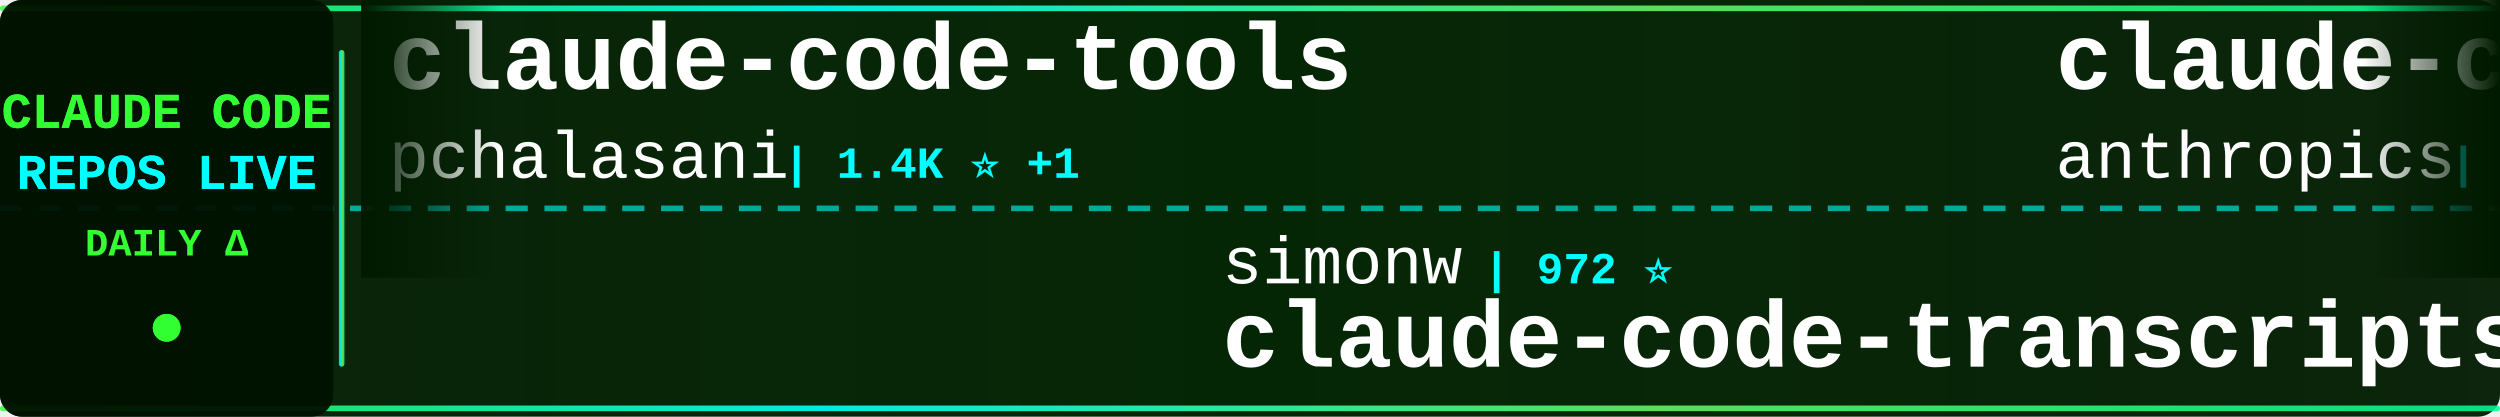
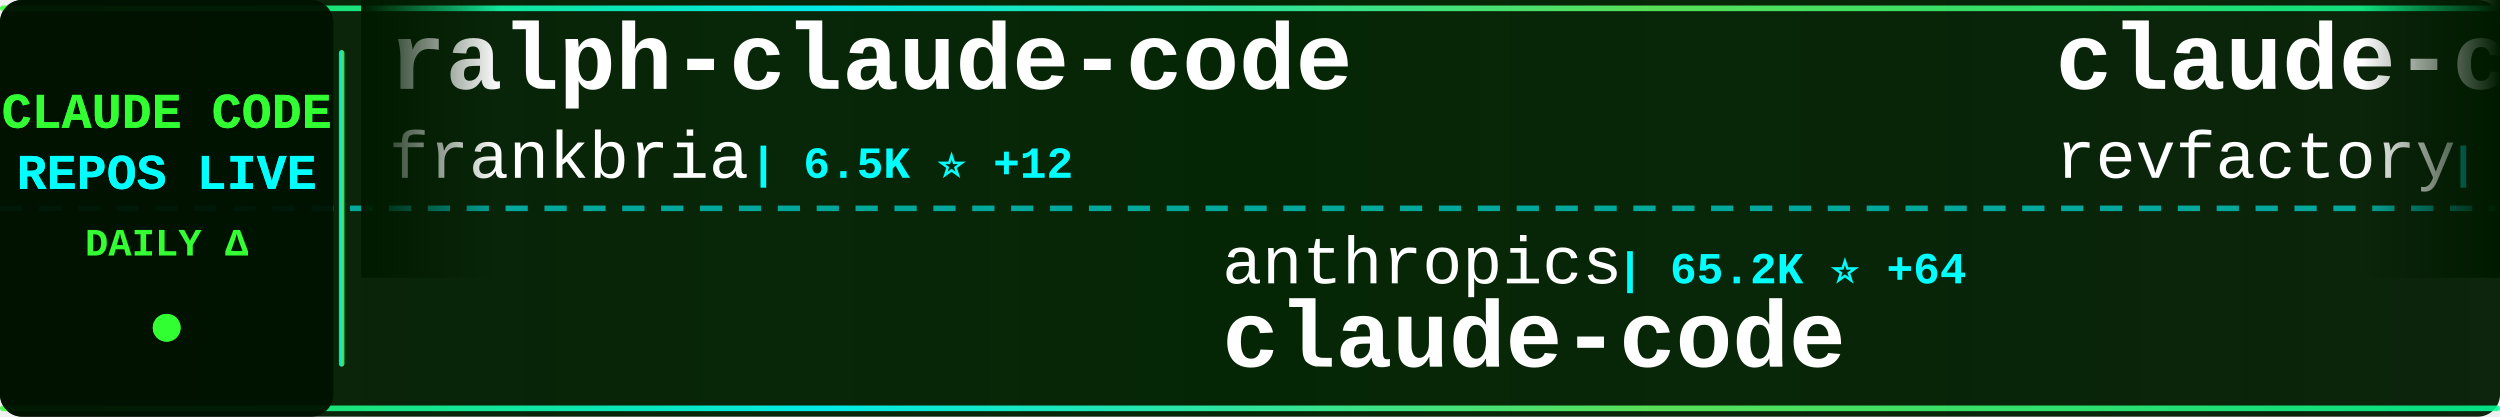
<svg xmlns="http://www.w3.org/2000/svg" width="900" height="150">
  <defs>
    <linearGradient id="tickerBg" x1="0%" y1="0%" x2="100%" y2="0%">
      <stop offset="0%" style="stop-color:#001a00;stop-opacity:0.95" />
      <stop offset="50%" style="stop-color:#002200;stop-opacity:0.98" />
      <stop offset="100%" style="stop-color:#001a00;stop-opacity:0.95" />
    </linearGradient>
    <linearGradient id="borderGrad" x1="0%" y1="0%" x2="100%" y2="0%">
      <stop offset="0%" style="stop-color:#33ff33;stop-opacity:0.85">
        <animate attributeName="stop-opacity" values="0.85;1;0.85" dur="2s" repeatCount="indefinite" />
      </stop>
      <stop offset="33%" style="stop-color:#00ffff;stop-opacity:0.9">
        <animate attributeName="stop-opacity" values="0.9;1;0.9" dur="2.2s" repeatCount="indefinite" />
      </stop>
      <stop offset="66%" style="stop-color:#66ff66;stop-opacity:0.85">
        <animate attributeName="stop-opacity" values="0.85;1;0.85" dur="1.8s" repeatCount="indefinite" />
      </stop>
      <stop offset="100%" style="stop-color:#00ff99;stop-opacity:0.85">
        <animate attributeName="stop-opacity" values="0.85;1;0.85" dur="2s" repeatCount="indefinite" />
      </stop>
    </linearGradient>
    <filter id="textGlow">
      <feGaussianBlur stdDeviation="0.1" result="coloredBlur" />
      <feMerge>
        <feMergeNode in="coloredBlur" />
        <feMergeNode in="SourceGraphic" />
      </feMerge>
    </filter>
    <filter id="metricGlow">
      <feGaussianBlur stdDeviation="0.2" result="coloredBlur" />
      <feMerge>
        <feMergeNode in="coloredBlur" />
        <feMergeNode in="SourceGraphic" />
      </feMerge>
    </filter>
    <linearGradient id="leftFade" x1="0%" y1="0%" x2="100%" y2="0%">
      <stop offset="0%" style="stop-color:#001a00;stop-opacity:1" />
      <stop offset="100%" style="stop-color:#001a00;stop-opacity:0" />
    </linearGradient>
    <linearGradient id="rightFade" x1="0%" y1="0%" x2="100%" y2="0%">
      <stop offset="0%" style="stop-color:#001a00;stop-opacity:0" />
      <stop offset="100%" style="stop-color:#001a00;stop-opacity:1" />
    </linearGradient>
  </defs>
  <rect width="900" height="150" fill="url(#tickerBg)" rx="8" />
  <rect x="0" y="2" width="900" height="2" fill="url(#borderGrad)" rx="1" />
  <rect x="0" y="146" width="900" height="2" fill="url(#borderGrad)" rx="1" />
  <line x1="0" y1="75" x2="900" y2="75" stroke="#00ffff" stroke-width="2" stroke-dasharray="8 6" opacity="0.6" />
  <rect x="0" y="0" width="120" height="150" fill="#001100" opacity="0.95" rx="8" />
  <text x="60" y="46" font-family="'Courier New', monospace" font-size="18" font-weight="bold" fill="#33ff33" text-anchor="middle" filter="url(#textGlow)">
    CLAUDE CODE
  </text>
  <text x="60" y="68" font-family="'Courier New', monospace" font-size="18" font-weight="bold" fill="#00ffff" text-anchor="middle" filter="url(#textGlow)">
    REPOS LIVE
  </text>
  <text x="60" y="92" font-family="'Courier New', monospace" font-size="14" font-weight="bold" fill="#33ff33" text-anchor="middle">
    DAILY Δ
  </text>
  <circle cx="60" cy="118" r="5" fill="#33ff33" filter="url(#metricGlow)">
    <animate attributeName="r" values="4;6;4" dur="1.5s" repeatCount="indefinite" />
    <animate attributeName="opacity" values="0.6;1;0.6" dur="1.5s" repeatCount="indefinite" />
  </circle>
  <rect x="122" y="18" width="2" height="114" fill="url(#borderGrad)" rx="1" />
  <clipPath id="tickerClip">
    <rect x="130" y="0" width="770" height="150" />
  </clipPath>
  <g clip-path="url(#tickerClip)">
    <g id="tickerItems">
      <animateTransform attributeName="transform" attributeType="XML" type="translate" from="0 0" to="-3000 0" dur="54s" repeatCount="indefinite" />
      <g transform="translate(0, 0)">
-         <text x="140" y="32" font-family="'Courier New', monospace" font-size="34" font-weight="bold" fill="#ffffff">claude-code-tools</text>
-         <text x="140" y="64" font-family="'Courier New', monospace" font-size="24" font-weight="normal" fill="#ffffff" opacity="1.0">pchalasani</text>
-         <text x="282" y="64" font-family="'Courier New', monospace" font-size="16" font-weight="bold" fill="#00ffff"> | 1.4K ⭐ +1</text>
+         <text x="140" y="32" font-family="'Courier New', monospace" font-size="34" font-weight="bold" fill="#ffffff">ralph-claude-code</text>
+         <text x="140" y="64" font-family="'Courier New', monospace" font-size="24" font-weight="normal" fill="#ffffff" opacity="1.0">frankbria</text>
+         <text x="270" y="64" font-family="'Courier New', monospace" font-size="16" font-weight="bold" fill="#00ffff"> | 6.5K ⭐ +12</text>
      </g>
      <g transform="translate(300, 0)">
-         <text x="140" y="102" font-family="'Courier New', monospace" font-size="24" font-weight="normal" fill="#ffffff" opacity="1.0">simonw</text>
-         <text x="234" y="102" font-family="'Courier New', monospace" font-size="16" font-weight="bold" fill="#00ffff"> | 972 ⭐</text>
-         <text x="140" y="132" font-family="'Courier New', monospace" font-size="34" font-weight="bold" fill="#ffffff">claude-code-transcripts</text>
+         <text x="140" y="102" font-family="'Courier New', monospace" font-size="24" font-weight="normal" fill="#ffffff" opacity="1.0">anthropics</text>
+         <text x="282" y="102" font-family="'Courier New', monospace" font-size="16" font-weight="bold" fill="#00ffff"> | 65.2K ⭐ +64</text>
+         <text x="140" y="132" font-family="'Courier New', monospace" font-size="34" font-weight="bold" fill="#ffffff">claude-code</text>
      </g>
      <g transform="translate(600, 0)">
-         <text x="140" y="32" font-family="'Courier New', monospace" font-size="34" font-weight="bold" fill="#ffffff">claude-code</text>
-         <text x="140" y="64" font-family="'Courier New', monospace" font-size="24" font-weight="normal" fill="#ffffff" opacity="1.0">anthropics</text>
-         <text x="282" y="64" font-family="'Courier New', monospace" font-size="16" font-weight="bold" fill="#00ffff"> | 65.2K ⭐ +58</text>
+         <text x="140" y="32" font-family="'Courier New', monospace" font-size="34" font-weight="bold" fill="#ffffff">claude-code-mastering</text>
+         <text x="140" y="64" font-family="'Courier New', monospace" font-size="24" font-weight="normal" fill="#ffffff" opacity="1.0">revfactory</text>
+         <text x="282" y="64" font-family="'Courier New', monospace" font-size="16" font-weight="bold" fill="#00ffff"> | 753 ⭐</text>
      </g>
      <g transform="translate(900, 0)">
-         <text x="140" y="102" font-family="'Courier New', monospace" font-size="24" font-weight="normal" fill="#ffffff" opacity="1.0">affaan-m</text>
-         <text x="258" y="102" font-family="'Courier New', monospace" font-size="16" font-weight="bold" fill="#00ffff"> | 41.9K ⭐ +123</text>
-         <text x="140" y="132" font-family="'Courier New', monospace" font-size="34" font-weight="bold" fill="#ffffff">everything-claude-code</text>
+         <text x="140" y="102" font-family="'Courier New', monospace" font-size="24" font-weight="normal" fill="#ffffff" opacity="1.0">disler</text>
+         <text x="234" y="102" font-family="'Courier New', monospace" font-size="16" font-weight="bold" fill="#00ffff"> | 961 ⭐</text>
+         <text x="140" y="132" font-family="'Courier New', monospace" font-size="34" font-weight="bold" fill="#ffffff">claude-code-hooks-multi-...</text>
      </g>
      <g transform="translate(1200, 0)">
-         <text x="140" y="32" font-family="'Courier New', monospace" font-size="34" font-weight="bold" fill="#ffffff">claudecodeui</text>
-         <text x="140" y="64" font-family="'Courier New', monospace" font-size="24" font-weight="normal" fill="#ffffff" opacity="1.0">siteboon</text>
-         <text x="258" y="64" font-family="'Courier New', monospace" font-size="16" font-weight="bold" fill="#00ffff"> | 6.1K ⭐ +6</text>
+         <text x="140" y="32" font-family="'Courier New', monospace" font-size="34" font-weight="bold" fill="#ffffff">claude-code-hub</text>
+         <text x="140" y="64" font-family="'Courier New', monospace" font-size="24" font-weight="normal" fill="#ffffff" opacity="1.0">ding113</text>
+         <text x="246" y="64" font-family="'Courier New', monospace" font-size="16" font-weight="bold" fill="#00ffff"> | 1.3K ⭐ +1</text>
      </g>
      <g transform="translate(1500, 0)">
-         <text x="140" y="102" font-family="'Courier New', monospace" font-size="24" font-weight="normal" fill="#ffffff" opacity="1.0">anthropics</text>
-         <text x="282" y="102" font-family="'Courier New', monospace" font-size="16" font-weight="bold" fill="#00ffff"> | 65.4K ⭐ +130</text>
-         <text x="140" y="132" font-family="'Courier New', monospace" font-size="34" font-weight="bold" fill="#ffffff">skills</text>
+         <text x="140" y="102" font-family="'Courier New', monospace" font-size="24" font-weight="normal" fill="#ffffff" opacity="1.0">zhukunpenglinyutong</text>
+         <text x="390" y="102" font-family="'Courier New', monospace" font-size="16" font-weight="bold" fill="#00ffff"> | 1.1K ⭐ +1</text>
+         <text x="140" y="132" font-family="'Courier New', monospace" font-size="34" font-weight="bold" fill="#ffffff">idea-claude-code-gui</text>
      </g>
      <g transform="translate(1800, 0)">
-         <text x="140" y="32" font-family="'Courier New', monospace" font-size="34" font-weight="bold" fill="#ffffff">edmunds-claude-code</text>
-         <text x="140" y="64" font-family="'Courier New', monospace" font-size="24" font-weight="normal" fill="#ffffff" opacity="1.0">edmund-io</text>
-         <text x="270" y="64" font-family="'Courier New', monospace" font-size="16" font-weight="bold" fill="#00ffff"> | 1.1K ⭐</text>
+         <text x="140" y="32" font-family="'Courier New', monospace" font-size="34" font-weight="bold" fill="#ffffff">spec-kit</text>
+         <text x="140" y="64" font-family="'Courier New', monospace" font-size="24" font-weight="normal" fill="#ffffff" opacity="1.0">github</text>
+         <text x="234" y="64" font-family="'Courier New', monospace" font-size="16" font-weight="bold" fill="#00ffff"> | 68.3K ⭐ +41</text>
      </g>
      <g transform="translate(2100, 0)">
-         <text x="140" y="102" font-family="'Courier New', monospace" font-size="24" font-weight="normal" fill="#ffffff" opacity="1.0">diet103</text>
-         <text x="246" y="102" font-family="'Courier New', monospace" font-size="16" font-weight="bold" fill="#00ffff"> | 8.8K ⭐ +1</text>
-         <text x="140" y="132" font-family="'Courier New', monospace" font-size="34" font-weight="bold" fill="#ffffff">claude-code-infrastructu...</text>
+         <text x="140" y="102" font-family="'Courier New', monospace" font-size="24" font-weight="normal" fill="#ffffff" opacity="1.0">upstash</text>
+         <text x="246" y="102" font-family="'Courier New', monospace" font-size="16" font-weight="bold" fill="#00ffff"> | 45.1K ⭐ +24</text>
+         <text x="140" y="132" font-family="'Courier New', monospace" font-size="34" font-weight="bold" fill="#ffffff">context7</text>
      </g>
      <g transform="translate(2400, 0)">
-         <text x="140" y="32" font-family="'Courier New', monospace" font-size="34" font-weight="bold" fill="#ffffff">vibe-coding</text>
-         <text x="140" y="64" font-family="'Courier New', monospace" font-size="24" font-weight="normal" fill="#ffffff" opacity="1.0">EnzeD</text>
-         <text x="222" y="64" font-family="'Courier New', monospace" font-size="16" font-weight="bold" fill="#00ffff"> | 3.9K ⭐ +2</text>
+         <text x="140" y="32" font-family="'Courier New', monospace" font-size="34" font-weight="bold" fill="#ffffff">happy</text>
+         <text x="140" y="64" font-family="'Courier New', monospace" font-size="24" font-weight="normal" fill="#ffffff" opacity="1.0">slopus</text>
+         <text x="234" y="64" font-family="'Courier New', monospace" font-size="16" font-weight="bold" fill="#00ffff"> | 10.7K ⭐ +81</text>
      </g>
      <g transform="translate(2700, 0)">
-         <text x="140" y="102" font-family="'Courier New', monospace" font-size="24" font-weight="normal" fill="#ffffff" opacity="1.0">github</text>
-         <text x="234" y="102" font-family="'Courier New', monospace" font-size="16" font-weight="bold" fill="#00ffff"> | 68.3K ⭐ +25</text>
-         <text x="140" y="132" font-family="'Courier New', monospace" font-size="34" font-weight="bold" fill="#ffffff">spec-kit</text>
+         <text x="140" y="102" font-family="'Courier New', monospace" font-size="24" font-weight="normal" fill="#ffffff" opacity="1.0">EnzeD</text>
+         <text x="222" y="102" font-family="'Courier New', monospace" font-size="16" font-weight="bold" fill="#00ffff"> | 3.9K ⭐</text>
+         <text x="140" y="132" font-family="'Courier New', monospace" font-size="34" font-weight="bold" fill="#ffffff">vibe-coding</text>
      </g>
      <g transform="translate(3000, 0)">
-         <text x="140" y="32" font-family="'Courier New', monospace" font-size="34" font-weight="bold" fill="#ffffff">claude-code-tools</text>
-         <text x="140" y="64" font-family="'Courier New', monospace" font-size="24" font-weight="normal" fill="#ffffff" opacity="1.0">pchalasani</text>
-         <text x="282" y="64" font-family="'Courier New', monospace" font-size="16" font-weight="bold" fill="#00ffff"> | 1.4K ⭐ +1</text>
+         <text x="140" y="32" font-family="'Courier New', monospace" font-size="34" font-weight="bold" fill="#ffffff">ralph-claude-code</text>
+         <text x="140" y="64" font-family="'Courier New', monospace" font-size="24" font-weight="normal" fill="#ffffff" opacity="1.0">frankbria</text>
+         <text x="270" y="64" font-family="'Courier New', monospace" font-size="16" font-weight="bold" fill="#00ffff"> | 6.5K ⭐ +12</text>
      </g>
      <g transform="translate(3300, 0)">
-         <text x="140" y="102" font-family="'Courier New', monospace" font-size="24" font-weight="normal" fill="#ffffff" opacity="1.0">simonw</text>
-         <text x="234" y="102" font-family="'Courier New', monospace" font-size="16" font-weight="bold" fill="#00ffff"> | 972 ⭐</text>
-         <text x="140" y="132" font-family="'Courier New', monospace" font-size="34" font-weight="bold" fill="#ffffff">claude-code-transcripts</text>
+         <text x="140" y="102" font-family="'Courier New', monospace" font-size="24" font-weight="normal" fill="#ffffff" opacity="1.0">anthropics</text>
+         <text x="282" y="102" font-family="'Courier New', monospace" font-size="16" font-weight="bold" fill="#00ffff"> | 65.2K ⭐ +64</text>
+         <text x="140" y="132" font-family="'Courier New', monospace" font-size="34" font-weight="bold" fill="#ffffff">claude-code</text>
      </g>
      <g transform="translate(3600, 0)">
-         <text x="140" y="32" font-family="'Courier New', monospace" font-size="34" font-weight="bold" fill="#ffffff">claude-code</text>
-         <text x="140" y="64" font-family="'Courier New', monospace" font-size="24" font-weight="normal" fill="#ffffff" opacity="1.0">anthropics</text>
-         <text x="282" y="64" font-family="'Courier New', monospace" font-size="16" font-weight="bold" fill="#00ffff"> | 65.2K ⭐ +58</text>
+         <text x="140" y="32" font-family="'Courier New', monospace" font-size="34" font-weight="bold" fill="#ffffff">claude-code-mastering</text>
+         <text x="140" y="64" font-family="'Courier New', monospace" font-size="24" font-weight="normal" fill="#ffffff" opacity="1.0">revfactory</text>
+         <text x="282" y="64" font-family="'Courier New', monospace" font-size="16" font-weight="bold" fill="#00ffff"> | 753 ⭐</text>
      </g>
      <g transform="translate(3900, 0)">
-         <text x="140" y="102" font-family="'Courier New', monospace" font-size="24" font-weight="normal" fill="#ffffff" opacity="1.0">affaan-m</text>
-         <text x="258" y="102" font-family="'Courier New', monospace" font-size="16" font-weight="bold" fill="#00ffff"> | 41.9K ⭐ +123</text>
-         <text x="140" y="132" font-family="'Courier New', monospace" font-size="34" font-weight="bold" fill="#ffffff">everything-claude-code</text>
+         <text x="140" y="102" font-family="'Courier New', monospace" font-size="24" font-weight="normal" fill="#ffffff" opacity="1.0">disler</text>
+         <text x="234" y="102" font-family="'Courier New', monospace" font-size="16" font-weight="bold" fill="#00ffff"> | 961 ⭐</text>
+         <text x="140" y="132" font-family="'Courier New', monospace" font-size="34" font-weight="bold" fill="#ffffff">claude-code-hooks-multi-...</text>
      </g>
    </g>
  </g>
  <rect x="130" y="0" width="50" height="100" fill="url(#leftFade)" />
  <rect x="850" y="0" width="50" height="100" fill="url(#rightFade)" />
</svg>
